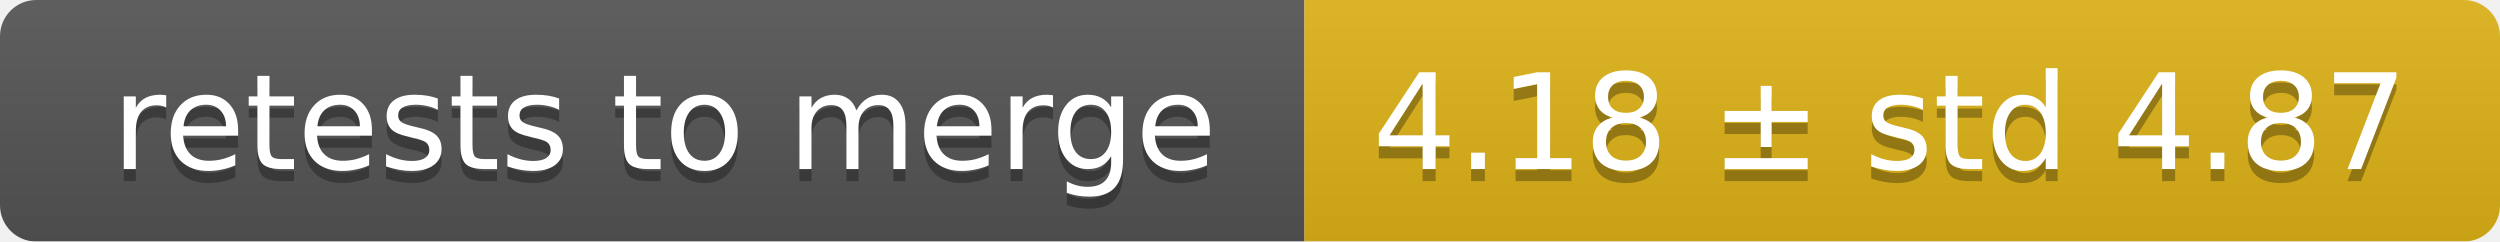
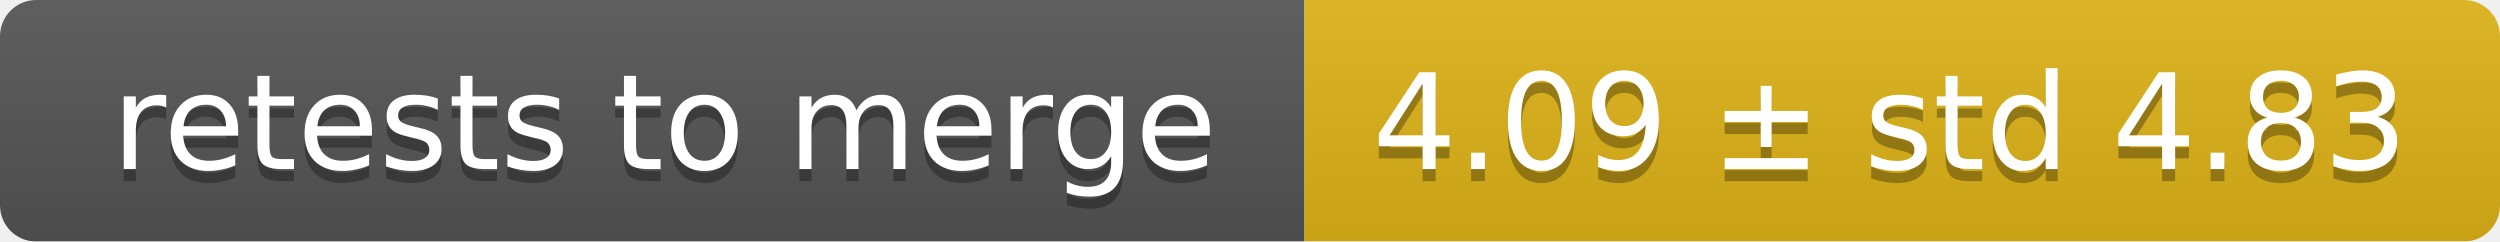
<svg xmlns="http://www.w3.org/2000/svg" width="207" height="20">
  <linearGradient id="smooth" x2="0" y2="100%">
    <stop offset="0" stop-color="#bbb" stop-opacity=".1" />
    <stop offset="1" stop-opacity=".1" />
  </linearGradient>
  <mask id="round">
    <rect width="207" height="20" rx="3" fill="#fff" />
  </mask>
  <g mask="url(#round)">
    <rect width="108" height="20" fill="#555" />
    <rect x="108" width="99" height="20" fill="#dfb317" />
    <rect width="207" height="20" fill="url(#smooth)" />
  </g>
  <g fill="#fff" text-anchor="middle" font-family="DejaVu Sans,Verdana,Geneva,sans-serif" font-size="11">
    <text x="55" y="15" fill="#010101" fill-opacity=".3">retests to merge</text>
    <text x="55" y="14">retests to merge</text>
-     <text x="156.5" y="15" fill="#010101" fill-opacity=".3">4.18 ± std 4.87</text>
-     <text x="156.5" y="14">4.18 ± std 4.87</text>
+     <text x="156.5" y="15" fill="#010101" fill-opacity=".3">4.09 ± std 4.83</text>
+     <text x="156.5" y="14">4.09 ± std 4.83</text>
  </g>
</svg>
